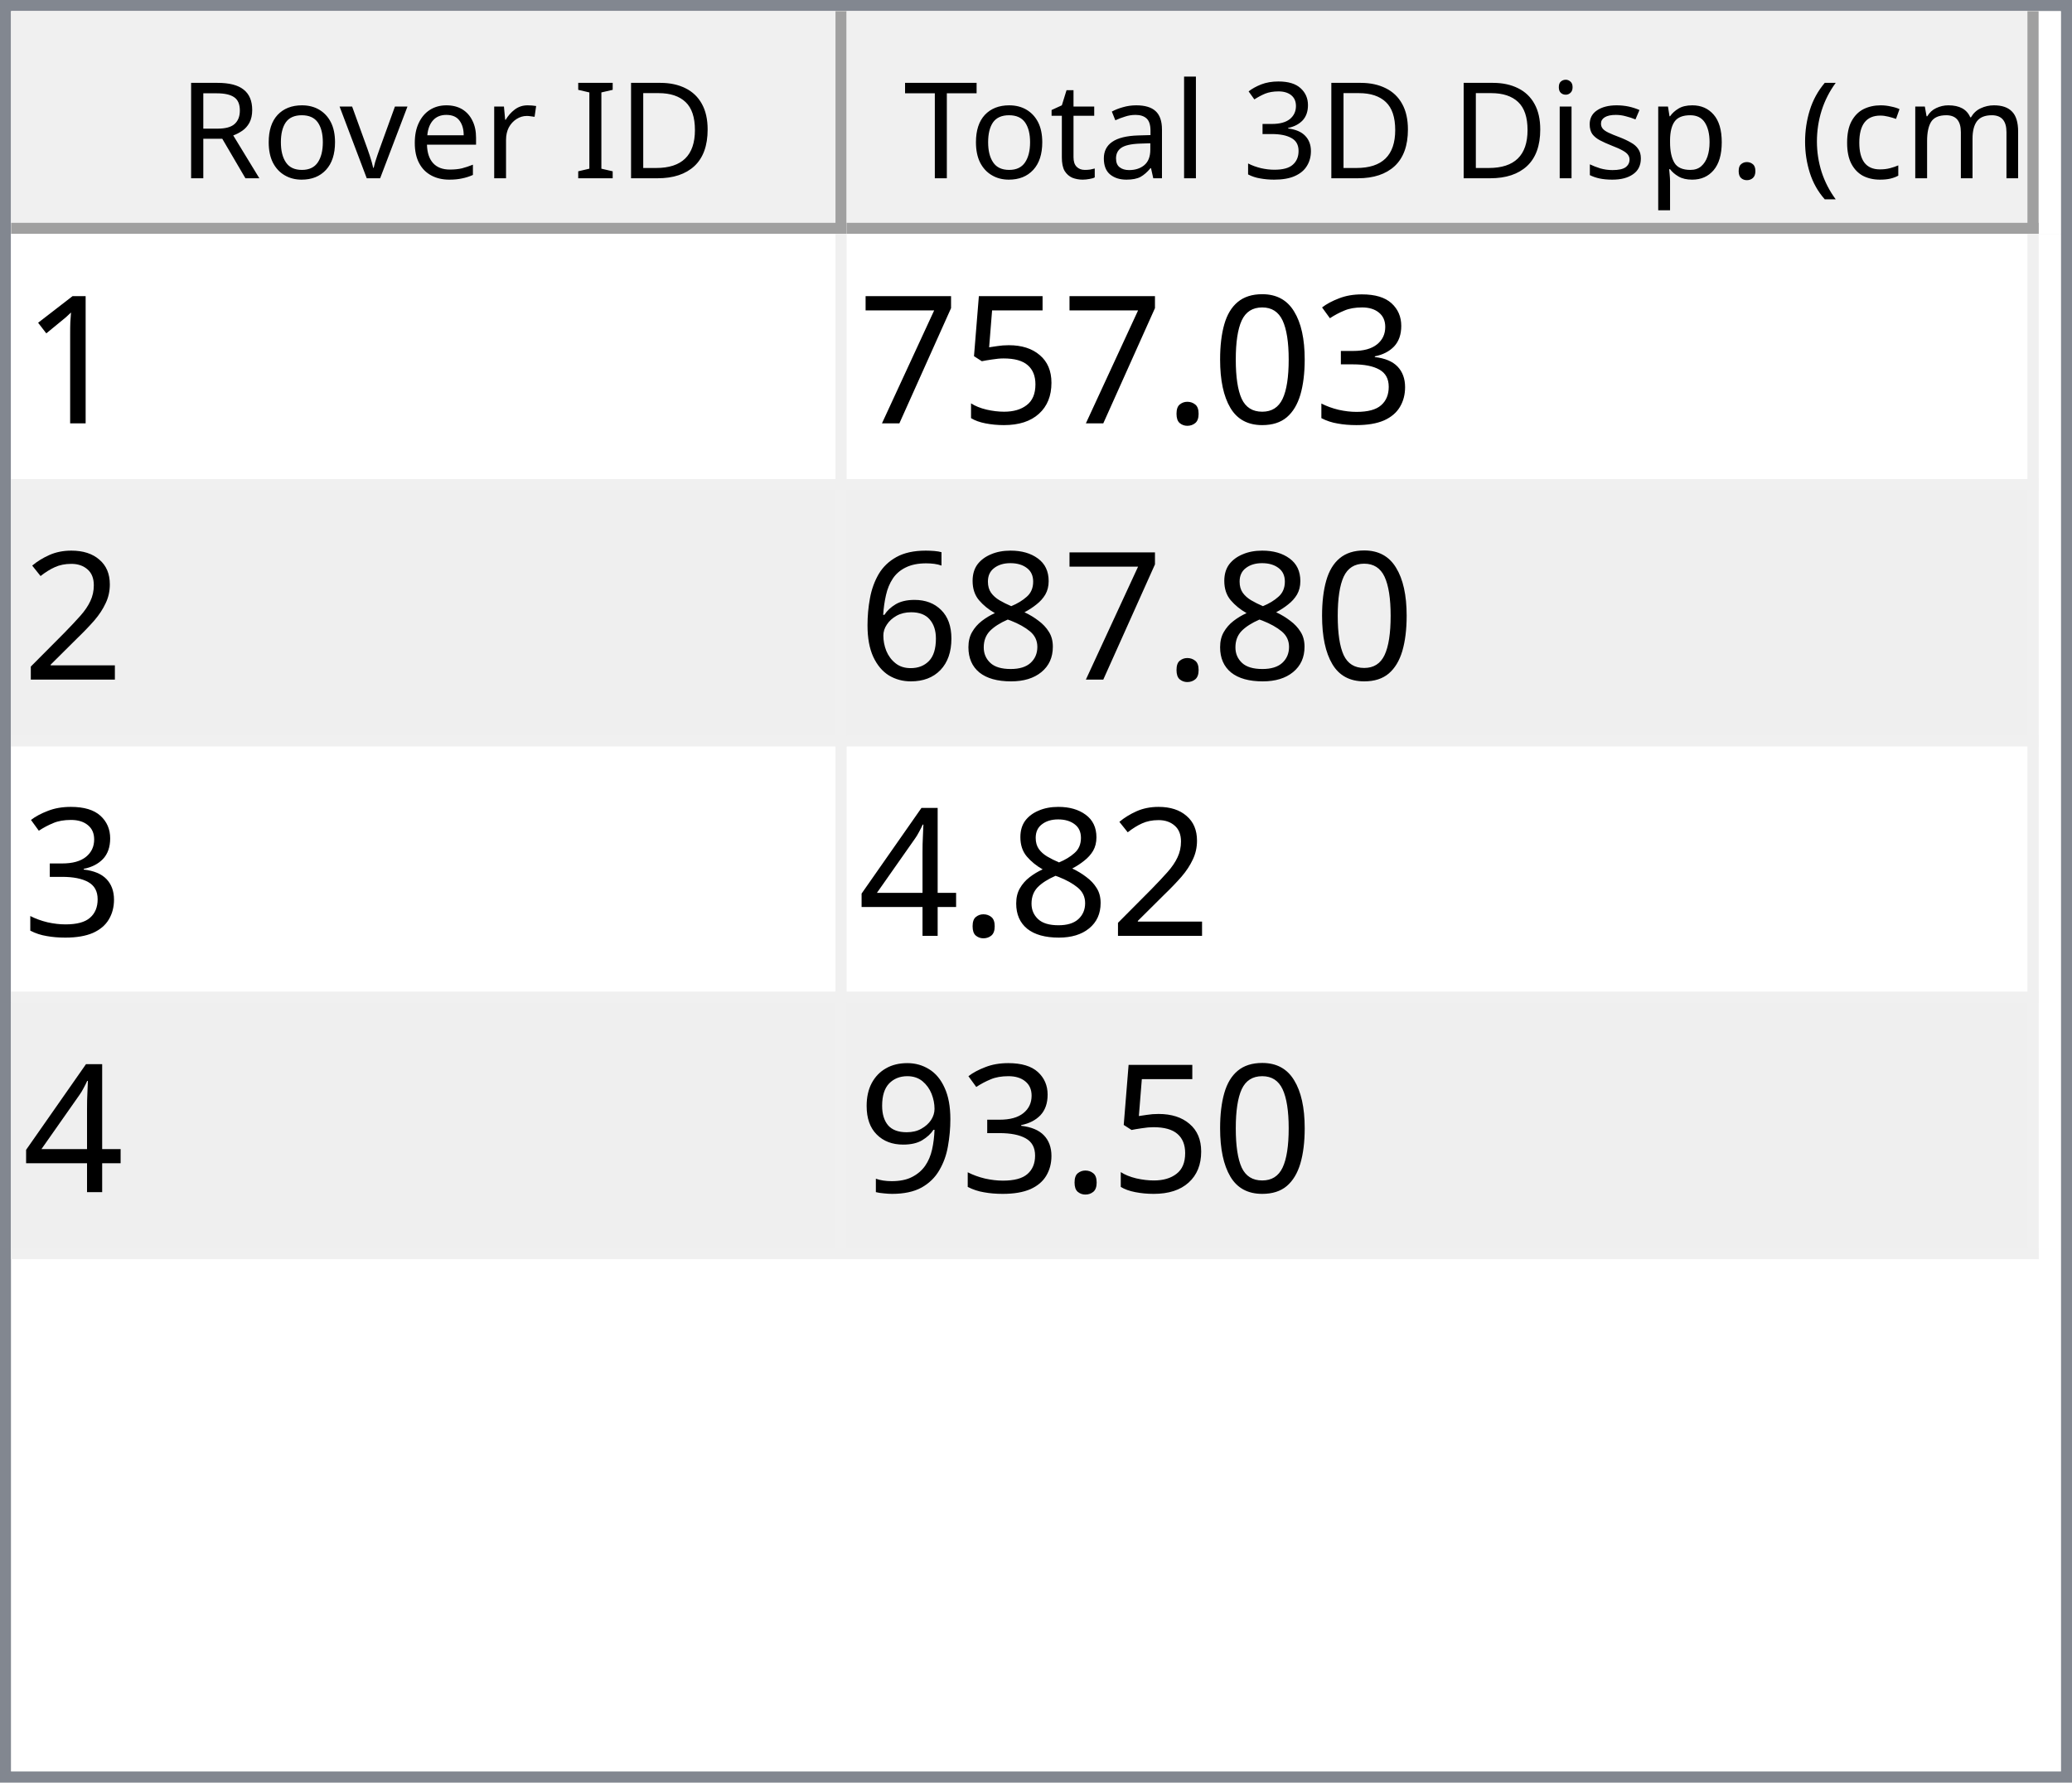
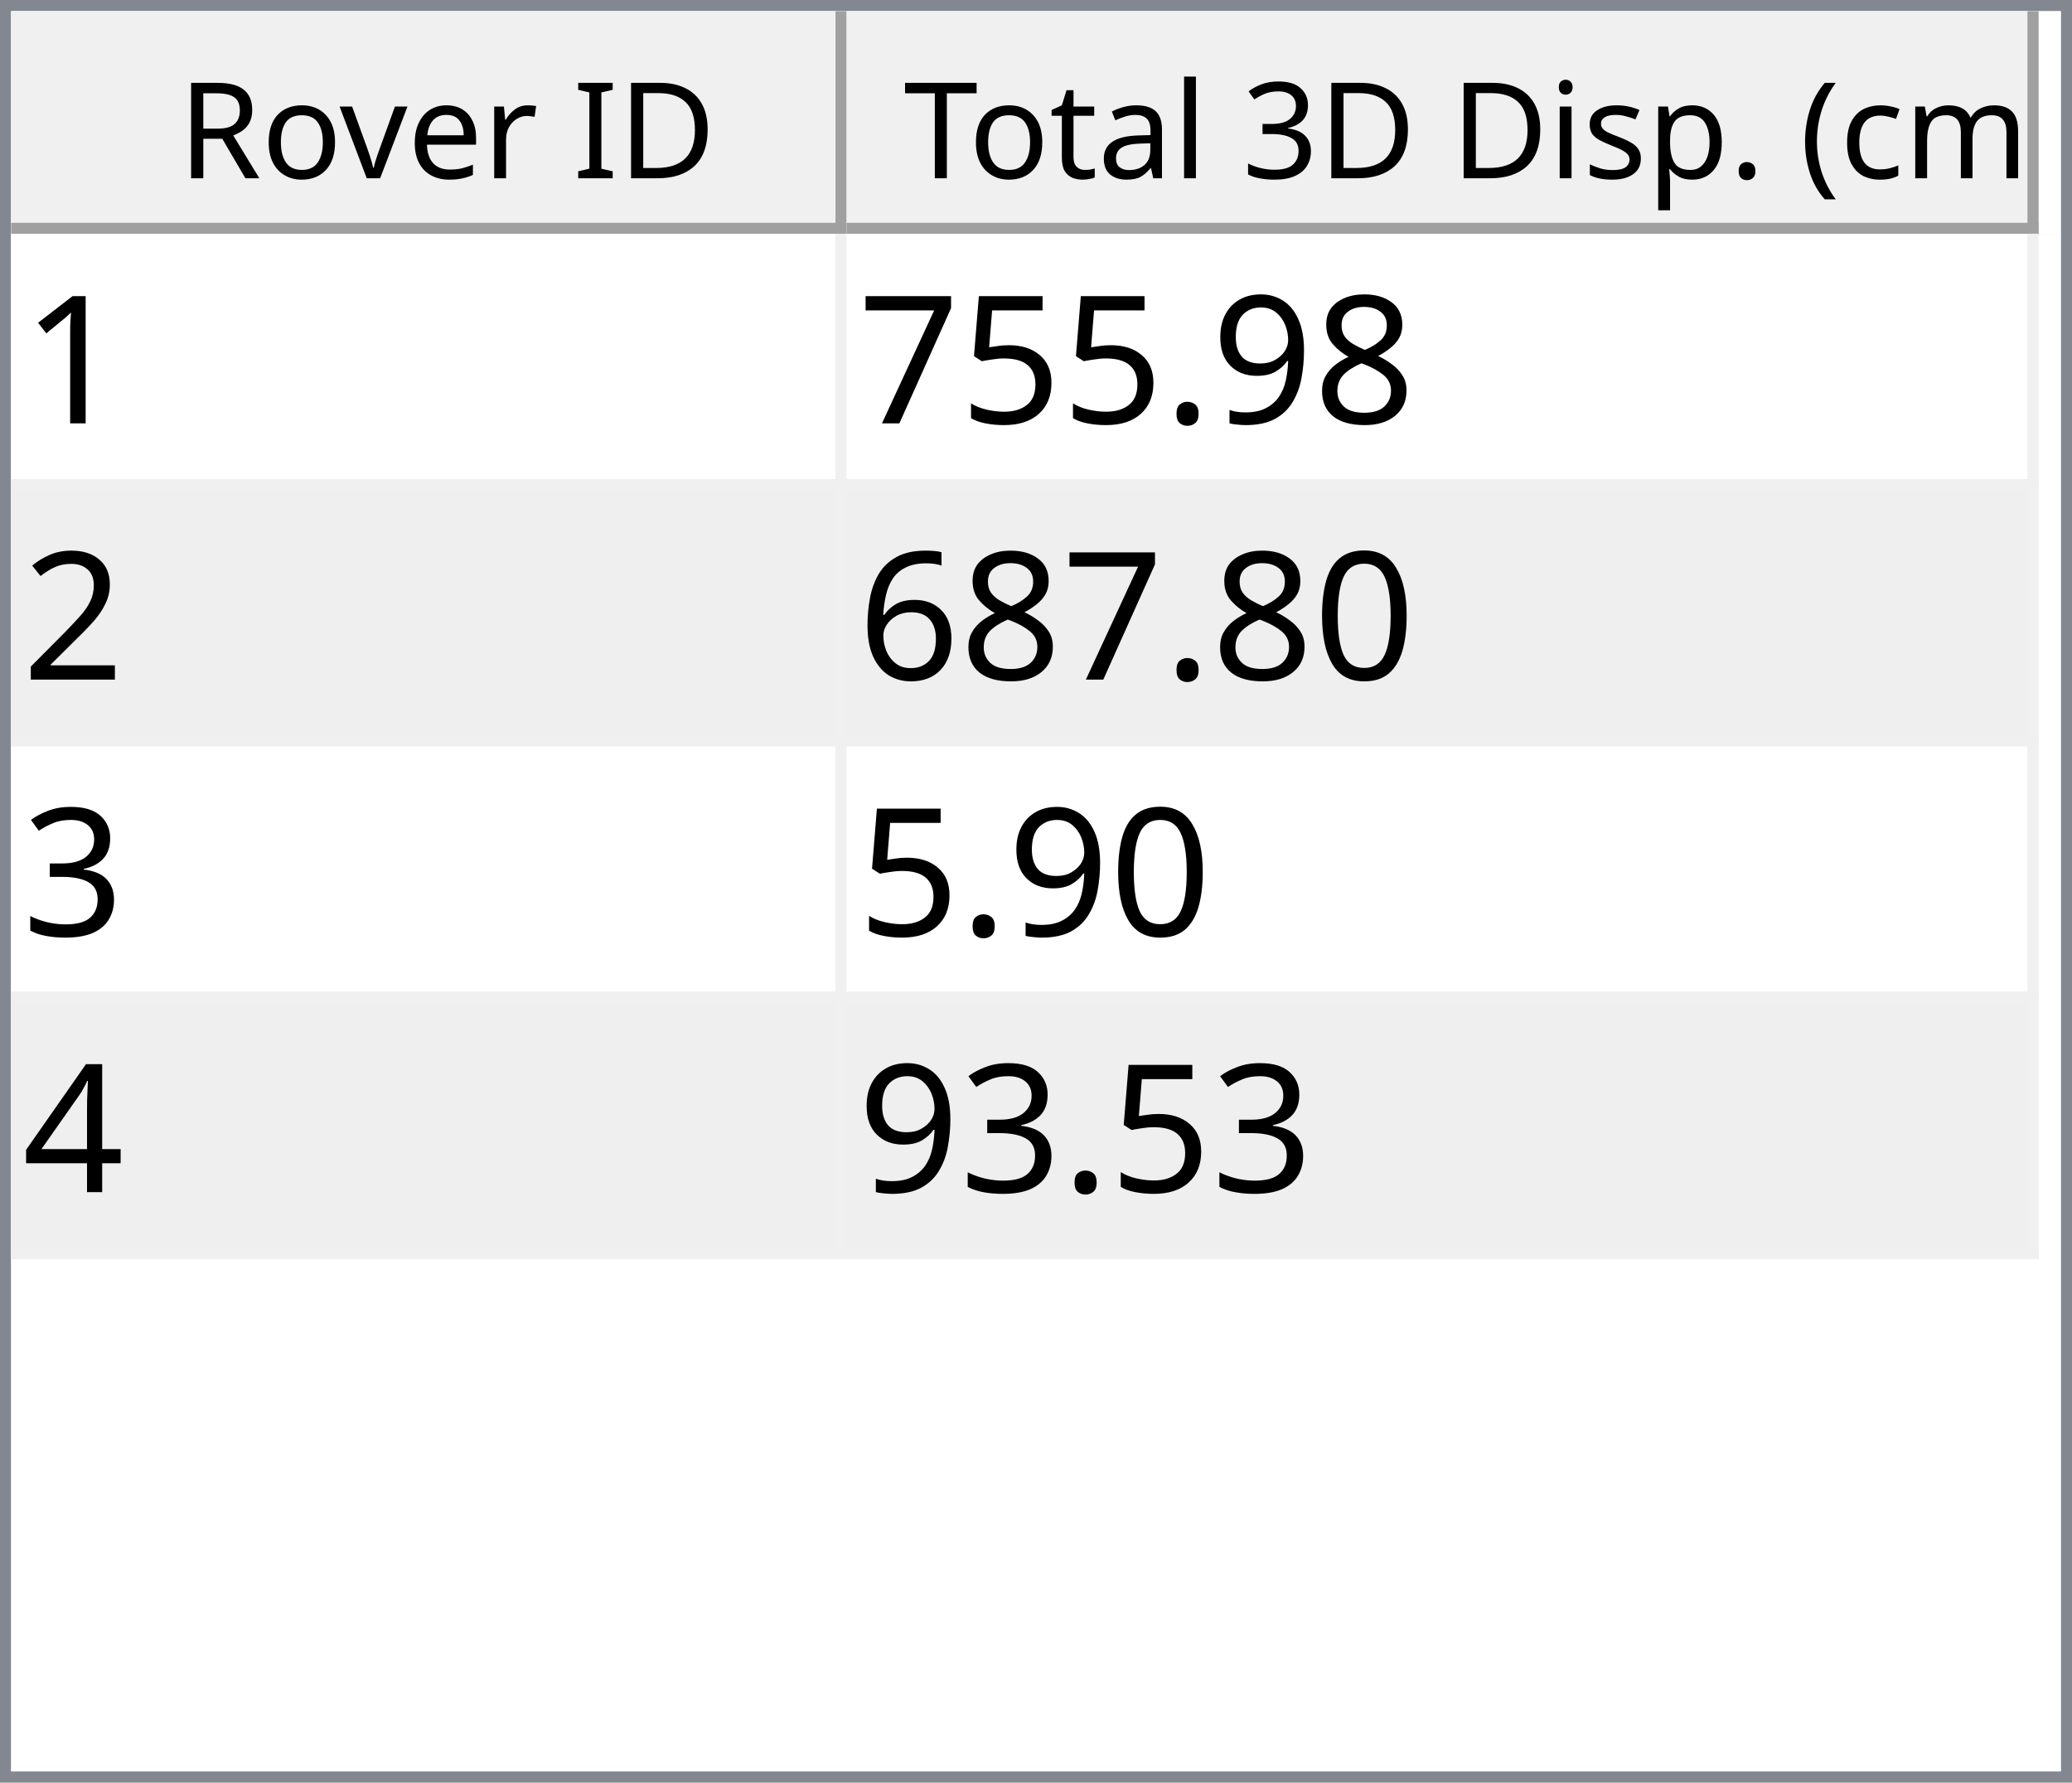
<svg xmlns="http://www.w3.org/2000/svg" style="fill-opacity:1; color-rendering:auto; color-interpolation:auto; text-rendering:auto; stroke:black; stroke-linecap:square; stroke-miterlimit:10; shape-rendering:auto; stroke-opacity:1; fill:black; stroke-dasharray:none; font-weight:normal; stroke-width:1; font-family:'Dialog'; font-style:normal; stroke-linejoin:miter; font-size:12px; stroke-dashoffset:0; image-rendering:auto;" width="186" height="160">
  <defs id="genericDefs" />
  <g>
    <defs id="defs1">
      <clipPath clipPathUnits="userSpaceOnUse" id="clipPath1">
        <path d="M0 0 L186 0 L186 160 L0 160 L0 0 Z" />
      </clipPath>
      <clipPath clipPathUnits="userSpaceOnUse" id="clipPath2">
        <path d="M0 0 L0 160 L186 160 L186 0 Z" />
      </clipPath>
      <clipPath clipPathUnits="userSpaceOnUse" id="clipPath3">
        <path d="M0 0 L0 20 L184 20 L184 0 Z" />
      </clipPath>
      <clipPath clipPathUnits="userSpaceOnUse" id="clipPath4">
        <path d="M0 0 L0 20 L75 20 L75 0 Z" />
      </clipPath>
      <clipPath clipPathUnits="userSpaceOnUse" id="clipPath5">
        <path d="M1 1 L1 19 L74 19 L74 1 Z" />
      </clipPath>
      <clipPath clipPathUnits="userSpaceOnUse" id="clipPath6">
        <path d="M0 0 L0 18 L73 18 L73 0 Z" />
      </clipPath>
      <clipPath clipPathUnits="userSpaceOnUse" id="clipPath7">
        <path d="M-0.5 -0.5 L-0.5 19.5 L74.5 19.5 L74.5 -0.5 Z" />
      </clipPath>
      <clipPath clipPathUnits="userSpaceOnUse" id="clipPath8">
        <path d="M0 0 L0 20 L107 20 L107 0 Z" />
      </clipPath>
      <clipPath clipPathUnits="userSpaceOnUse" id="clipPath9">
        <path d="M1 1 L1 19 L106 19 L106 1 Z" />
      </clipPath>
      <clipPath clipPathUnits="userSpaceOnUse" id="clipPath10">
        <path d="M0 0 L0 18 L105 18 L105 0 Z" />
      </clipPath>
      <clipPath clipPathUnits="userSpaceOnUse" id="clipPath11">
        <path d="M-0.5 -0.5 L-0.5 19.5 L106.5 19.5 L106.5 -0.5 Z" />
      </clipPath>
      <clipPath clipPathUnits="userSpaceOnUse" id="clipPath12">
        <path d="M0 0 L0 138 L184 138 L184 0 Z" />
      </clipPath>
      <clipPath clipPathUnits="userSpaceOnUse" id="clipPath13">
        <path d="M0 0 L0 92 L182 92 L182 0 Z" />
      </clipPath>
      <clipPath clipPathUnits="userSpaceOnUse" id="clipPath14">
        <path d="M-0.5 -0.5 L-0.5 91.5 L181.5 91.5 L181.5 -0.5 Z" />
      </clipPath>
      <clipPath clipPathUnits="userSpaceOnUse" id="clipPath15">
        <path d="M0 0 L0 22 L74 22 L74 0 Z" />
      </clipPath>
      <clipPath clipPathUnits="userSpaceOnUse" id="clipPath16">
        <path d="M0 0 L0 22 L106 22 L106 0 Z" />
      </clipPath>
      <font horiz-adv-x="64.551" id="font1">
        <font-face ascent="107.91" descent="25.098" units-per-em="100" style="font-style:normal; font-family:Segoe UI; font-weight:normal;" />
        <missing-glyph horiz-adv-x="64.551" d="M8.109 0 L8.109 68.266 L56.453 68.266 L56.453 0 L8.109 0 ZM15.328 7.234 L49.219 7.234 L49.219 61.031 L15.328 61.031 L15.328 7.234 Z" />
        <glyph unicode="D" horiz-adv-x="70.117" d="M9.188 0 L9.188 70.016 L28.516 70.016 Q65.531 70.016 65.531 35.891 Q65.531 19.672 55.25 9.836 Q44.969 0 27.734 0 L9.188 0 ZM17.391 62.594 L17.391 7.422 L27.828 7.422 Q41.609 7.422 49.273 14.797 Q56.938 22.172 56.938 35.688 Q56.938 62.594 28.328 62.594 L17.391 62.594 Z" />
        <glyph unicode="I" horiz-adv-x="26.611" d="M17.391 0 L9.188 0 L9.188 70.016 L17.391 70.016 L17.391 0 Z" />
        <glyph unicode=" " horiz-adv-x="27.393" d="" />
        <glyph unicode="r" horiz-adv-x="34.766" d="M34.188 41.891 Q32.078 43.5 28.125 43.5 Q23 43.5 19.555 38.672 Q16.109 33.844 16.109 25.484 L16.109 0 L8.109 0 L8.109 50 L16.109 50 L16.109 39.703 L16.312 39.703 Q18.016 44.969 21.531 47.922 Q25.047 50.875 29.391 50.875 Q32.516 50.875 34.188 50.203 L34.188 41.891 Z" />
        <glyph unicode="e" horiz-adv-x="52.295" d="M48.297 23 L12.984 23 Q13.188 14.656 17.484 10.109 Q21.781 5.562 29.297 5.562 Q37.75 5.562 44.828 11.141 L44.828 3.609 Q38.234 -1.172 27.391 -1.172 Q16.797 -1.172 10.742 5.641 Q4.688 12.453 4.688 24.812 Q4.688 36.469 11.305 43.82 Q17.922 51.172 27.734 51.172 Q37.547 51.172 42.922 44.828 Q48.297 38.484 48.297 27.203 L48.297 23 ZM40.094 29.781 Q40.047 36.719 36.75 40.578 Q33.453 44.438 27.594 44.438 Q21.922 44.438 17.969 40.383 Q14.016 36.328 13.094 29.781 L40.094 29.781 Z" />
        <glyph unicode="v" horiz-adv-x="47.9" d="M47.406 50 L27.484 0 L19.625 0 L0.688 50 L9.469 50 L22.172 13.672 Q23.578 9.672 23.922 6.688 L24.125 6.688 Q24.609 10.453 25.688 13.484 L38.969 50 L47.406 50 Z" />
        <glyph unicode="o" horiz-adv-x="58.594" d="M29 -1.172 Q17.922 -1.172 11.305 5.836 Q4.688 12.844 4.688 24.422 Q4.688 37.016 11.57 44.094 Q18.453 51.172 30.172 51.172 Q41.359 51.172 47.633 44.289 Q53.906 37.406 53.906 25.203 Q53.906 13.234 47.141 6.031 Q40.375 -1.172 29 -1.172 ZM29.594 44.438 Q21.875 44.438 17.383 39.188 Q12.891 33.938 12.891 24.703 Q12.891 15.828 17.43 10.695 Q21.969 5.562 29.594 5.562 Q37.359 5.562 41.531 10.594 Q45.703 15.625 45.703 24.906 Q45.703 34.281 41.531 39.359 Q37.359 44.438 29.594 44.438 Z" />
        <glyph unicode="R" horiz-adv-x="59.814" d="M59.375 0 L49.609 0 L37.891 19.625 Q36.281 22.359 34.766 24.289 Q33.25 26.219 31.664 27.438 Q30.078 28.656 28.25 29.219 Q26.422 29.781 24.125 29.781 L17.391 29.781 L17.391 0 L9.188 0 L9.188 70.016 L30.078 70.016 Q34.672 70.016 38.555 68.867 Q42.438 67.719 45.289 65.375 Q48.141 63.031 49.758 59.547 Q51.375 56.062 51.375 51.375 Q51.375 47.703 50.273 44.656 Q49.172 41.609 47.148 39.211 Q45.125 36.812 42.266 35.133 Q39.406 33.453 35.844 32.516 L35.844 32.328 Q37.594 31.547 38.891 30.547 Q40.188 29.547 41.359 28.18 Q42.531 26.812 43.68 25.078 Q44.828 23.344 46.234 21.047 L59.375 0 ZM17.391 62.594 L17.391 37.203 L28.516 37.203 Q31.594 37.203 34.203 38.133 Q36.812 39.062 38.719 40.797 Q40.625 42.531 41.703 45.047 Q42.781 47.562 42.781 50.688 Q42.781 56.297 39.141 59.445 Q35.5 62.594 28.609 62.594 L17.391 62.594 Z" />
        <glyph unicode=")" horiz-adv-x="30.176" d="M8.297 -15.922 L1.172 -15.922 Q16.406 2.344 16.406 26.812 Q16.406 51.469 1.078 70.016 L8.297 70.016 Q23.531 52.156 23.531 26.703 Q23.531 1.375 8.297 -15.922 Z" />
        <glyph unicode="m" horiz-adv-x="86.133" d="M79.109 0 L71.094 0 L71.094 28.719 Q71.094 37.016 68.531 40.727 Q65.969 44.438 59.906 44.438 Q54.781 44.438 51.195 39.75 Q47.609 35.062 47.609 28.516 L47.609 0 L39.594 0 L39.594 29.688 Q39.594 44.438 28.219 44.438 Q22.953 44.438 19.531 40.016 Q16.109 35.594 16.109 28.516 L16.109 0 L8.109 0 L8.109 50 L16.109 50 L16.109 42.094 L16.312 42.094 Q21.625 51.172 31.844 51.172 Q36.969 51.172 40.773 48.312 Q44.578 45.453 46 40.828 Q51.562 51.172 62.594 51.172 Q79.109 51.172 79.109 30.812 L79.109 0 Z" />
        <glyph unicode="c" horiz-adv-x="46.191" d="M42.188 2.297 Q36.422 -1.172 28.516 -1.172 Q17.828 -1.172 11.258 5.789 Q4.688 12.75 4.688 23.828 Q4.688 36.188 11.766 43.68 Q18.844 51.172 30.672 51.172 Q37.25 51.172 42.281 48.734 L42.281 40.531 Q36.719 44.438 30.375 44.438 Q22.703 44.438 17.797 38.945 Q12.891 33.453 12.891 24.516 Q12.891 15.719 17.508 10.641 Q22.125 5.562 29.891 5.562 Q36.422 5.562 42.188 9.906 L42.188 2.297 Z" />
        <glyph unicode="(" horiz-adv-x="30.176" d="M29.109 -15.922 L21.969 -15.922 Q6.844 1.375 6.844 26.703 Q6.844 52.156 21.969 70.016 L29.203 70.016 Q13.875 51.469 13.875 26.812 Q13.875 2.344 29.109 -15.922 Z" />
        <glyph unicode="." horiz-adv-x="21.68" d="M10.891 -1.078 Q8.641 -1.078 7.055 0.539 Q5.469 2.156 5.469 4.391 Q5.469 6.641 7.055 8.273 Q8.641 9.906 10.891 9.906 Q13.188 9.906 14.797 8.273 Q16.406 6.641 16.406 4.391 Q16.406 2.156 14.797 0.539 Q13.188 -1.078 10.891 -1.078 Z" />
        <glyph unicode="p" horiz-adv-x="58.789" d="M16.312 7.234 L16.109 7.234 L16.109 -23 L8.109 -23 L8.109 50 L16.109 50 L16.109 41.219 L16.312 41.219 Q22.219 51.172 33.594 51.172 Q43.266 51.172 48.688 44.461 Q54.109 37.75 54.109 26.469 Q54.109 13.922 48 6.375 Q41.891 -1.172 31.297 -1.172 Q21.578 -1.172 16.312 7.234 ZM16.109 27.391 L16.109 20.406 Q16.109 14.203 20.141 9.883 Q24.172 5.562 30.375 5.562 Q37.641 5.562 41.773 11.133 Q45.906 16.703 45.906 26.609 Q45.906 34.969 42.047 39.703 Q38.188 44.438 31.594 44.438 Q24.609 44.438 20.359 39.578 Q16.109 34.719 16.109 27.391 Z" />
        <glyph unicode="s" horiz-adv-x="42.432" d="M5.078 1.812 L5.078 10.406 Q11.625 5.562 19.484 5.562 Q30.031 5.562 30.031 12.594 Q30.031 14.594 29.125 15.992 Q28.219 17.391 26.68 18.461 Q25.141 19.531 23.07 20.383 Q21 21.234 18.609 22.172 Q15.281 23.484 12.766 24.828 Q10.25 26.172 8.57 27.859 Q6.891 29.547 6.031 31.695 Q5.172 33.844 5.172 36.719 Q5.172 40.234 6.789 42.945 Q8.406 45.656 11.086 47.484 Q13.766 49.312 17.211 50.242 Q20.656 51.172 24.312 51.172 Q30.812 51.172 35.938 48.922 L35.938 40.828 Q30.422 44.438 23.25 44.438 Q21 44.438 19.195 43.922 Q17.391 43.406 16.094 42.477 Q14.797 41.547 14.086 40.258 Q13.375 38.969 13.375 37.406 Q13.375 35.453 14.086 34.133 Q14.797 32.812 16.164 31.789 Q17.531 30.766 19.484 29.938 Q21.438 29.109 23.922 28.125 Q27.25 26.859 29.883 25.516 Q32.516 24.172 34.375 22.484 Q36.234 20.797 37.234 18.602 Q38.234 16.406 38.234 13.375 Q38.234 9.672 36.602 6.938 Q34.969 4.203 32.234 2.398 Q29.5 0.594 25.93 -0.289 Q22.359 -1.172 18.453 -1.172 Q10.75 -1.172 5.078 1.812 Z" />
        <glyph unicode="i" horiz-adv-x="24.219" d="M12.203 62.703 Q10.062 62.703 8.547 64.164 Q7.031 65.625 7.031 67.875 Q7.031 70.125 8.547 71.609 Q10.062 73.094 12.203 73.094 Q14.406 73.094 15.945 71.609 Q17.484 70.125 17.484 67.875 Q17.484 65.719 15.945 64.211 Q14.406 62.703 12.203 62.703 ZM16.109 0 L8.109 0 L8.109 50 L16.109 50 L16.109 0 Z" />
        <glyph unicode="3" horiz-adv-x="53.906" d="M46.531 19.828 Q46.531 15.094 44.75 11.211 Q42.969 7.328 39.719 4.57 Q36.469 1.812 31.93 0.297 Q27.391 -1.219 21.922 -1.219 Q11.922 -1.219 6 2.594 L6 11.188 Q13.094 5.609 22.219 5.609 Q25.875 5.609 28.828 6.539 Q31.781 7.469 33.906 9.227 Q36.031 10.984 37.18 13.477 Q38.328 15.969 38.328 19.094 Q38.328 32.812 18.797 32.812 L12.984 32.812 L12.984 39.594 L18.5 39.594 Q35.797 39.594 35.797 52.484 Q35.797 64.406 22.609 64.406 Q15.188 64.406 8.688 59.422 L8.688 67.188 Q15.375 71.188 24.609 71.188 Q29 71.188 32.57 69.969 Q36.141 68.75 38.68 66.555 Q41.219 64.359 42.609 61.281 Q44 58.203 44 54.5 Q44 40.672 30.031 36.719 L30.031 36.531 Q33.594 36.141 36.625 34.797 Q39.656 33.453 41.852 31.305 Q44.047 29.156 45.289 26.25 Q46.531 23.344 46.531 19.828 Z" />
        <glyph unicode="l" horiz-adv-x="24.219" d="M16.109 0 L8.109 0 L8.109 74.031 L16.109 74.031 L16.109 0 Z" />
        <glyph unicode="a" horiz-adv-x="50.879" d="M43.891 0 L35.891 0 L35.891 7.812 L35.688 7.812 Q30.469 -1.172 20.312 -1.172 Q12.844 -1.172 8.617 2.781 Q4.391 6.734 4.391 13.281 Q4.391 27.297 20.906 29.594 L35.891 31.688 Q35.891 44.438 25.594 44.438 Q16.547 44.438 9.281 38.281 L9.281 46.484 Q16.656 51.172 26.266 51.172 Q43.891 51.172 43.891 32.516 L43.891 0 ZM35.891 25.297 L23.828 23.641 Q18.266 22.859 15.43 20.875 Q12.594 18.891 12.594 13.875 Q12.594 10.203 15.211 7.883 Q17.828 5.562 22.172 5.562 Q28.125 5.562 32.008 9.742 Q35.891 13.922 35.891 20.312 L35.891 25.297 Z" />
        <glyph unicode="t" horiz-adv-x="33.887" d="M31.297 0.484 Q28.469 -1.078 23.828 -1.078 Q10.688 -1.078 10.688 13.578 L10.688 43.172 L2.094 43.172 L2.094 50 L10.688 50 L10.688 62.203 L18.703 64.797 L18.703 50 L31.297 50 L31.297 43.172 L18.703 43.172 L18.703 14.984 Q18.703 9.969 20.414 7.82 Q22.125 5.672 26.078 5.672 Q29.109 5.672 31.297 7.328 L31.297 0.484 Z" />
        <glyph unicode="T" horiz-adv-x="52.393" d="M50.594 62.594 L30.375 62.594 L30.375 0 L22.172 0 L22.172 62.594 L2 62.594 L2 70.016 L50.594 70.016 L50.594 62.594 Z" />
      </font>
      <font horiz-adv-x="75.0" id="font2">
        <font-face ascent="100.537" descent="21.973" units-per-em="100" style="font-style:normal; font-family:sans-serif; font-weight:normal;" />
        <missing-glyph horiz-adv-x="75.0" d="M12.5 0 L12.5 62.5 L62.5 62.5 L62.5 0 L12.5 0 ZM14.062 1.562 L60.938 1.562 L60.938 60.938 L14.062 60.938 L14.062 1.562 Z" />
        <glyph unicode="1" horiz-adv-x="55.615" d="M37.25 0 L28.469 0 L28.469 56 Q25.297 52.984 20.141 49.953 Q14.984 46.922 10.891 45.406 L10.891 53.906 Q18.266 57.375 23.781 62.305 Q29.297 67.234 31.594 71.875 L37.25 71.875 L37.25 0 Z" />
-         <glyph unicode="3" horiz-adv-x="55.615" d="M4.203 18.891 L12.984 20.062 Q14.5 12.594 18.141 9.297 Q21.781 6 27 6 Q33.203 6 37.477 10.297 Q41.75 14.594 41.75 20.953 Q41.75 27 37.797 30.93 Q33.844 34.859 27.734 34.859 Q25.25 34.859 21.531 33.891 L22.516 41.609 Q23.391 41.5 23.922 41.5 Q29.547 41.5 34.039 44.43 Q38.531 47.359 38.531 53.469 Q38.531 58.297 35.258 61.477 Q31.984 64.656 26.812 64.656 Q21.688 64.656 18.266 61.43 Q14.844 58.203 13.875 51.766 L5.078 53.328 Q6.688 62.156 12.398 67.016 Q18.109 71.875 26.609 71.875 Q32.469 71.875 37.398 69.359 Q42.328 66.844 44.945 62.5 Q47.562 58.156 47.562 53.266 Q47.562 48.641 45.07 44.828 Q42.578 41.016 37.703 38.766 Q44.047 37.312 47.562 32.695 Q51.078 28.078 51.078 21.141 Q51.078 11.766 44.242 5.25 Q37.406 -1.266 26.953 -1.266 Q17.531 -1.266 11.305 4.352 Q5.078 9.969 4.203 18.891 Z" />
-         <glyph unicode="0" horiz-adv-x="55.615" d="M4.156 35.297 Q4.156 48 6.766 55.742 Q9.375 63.484 14.523 67.68 Q19.672 71.875 27.484 71.875 Q33.25 71.875 37.594 69.555 Q41.938 67.234 44.773 62.867 Q47.609 58.5 49.219 52.227 Q50.828 45.953 50.828 35.297 Q50.828 22.703 48.242 14.969 Q45.656 7.234 40.508 3.008 Q35.359 -1.219 27.484 -1.219 Q17.141 -1.219 11.234 6.203 Q4.156 15.141 4.156 35.297 ZM13.188 35.297 Q13.188 17.672 17.312 11.836 Q21.438 6 27.484 6 Q33.547 6 37.672 11.859 Q41.797 17.719 41.797 35.297 Q41.797 52.984 37.672 58.789 Q33.547 64.594 27.391 64.594 Q21.344 64.594 17.719 59.469 Q13.188 52.938 13.188 35.297 Z" />
+         <glyph unicode="8" horiz-adv-x="55.615" d="M17.672 38.812 Q12.203 40.828 9.57 44.539 Q6.938 48.25 6.938 53.422 Q6.938 61.234 12.555 66.555 Q18.172 71.875 27.484 71.875 Q36.859 71.875 42.578 66.43 Q48.297 60.984 48.297 53.172 Q48.297 48.188 45.68 44.508 Q43.062 40.828 37.75 38.812 Q44.344 36.672 47.781 31.883 Q51.219 27.094 51.219 20.453 Q51.219 11.281 44.727 5.031 Q38.234 -1.219 27.641 -1.219 Q17.047 -1.219 10.547 5.055 Q4.047 11.328 4.047 20.703 Q4.047 27.688 7.594 32.398 Q11.141 37.109 17.672 38.812 ZM15.922 53.719 Q15.922 48.641 19.195 45.414 Q22.469 42.188 27.688 42.188 Q32.766 42.188 36.016 45.383 Q39.266 48.578 39.266 53.219 Q39.266 58.062 35.914 61.359 Q32.562 64.656 27.594 64.656 Q22.562 64.656 19.242 61.43 Q15.922 58.203 15.922 53.719 ZM13.094 20.656 Q13.094 16.891 14.875 13.375 Q16.656 9.859 20.172 7.93 Q23.688 6 27.734 6 Q34.031 6 38.133 10.055 Q42.234 14.109 42.234 20.359 Q42.234 26.703 38.016 30.859 Q33.797 35.016 27.438 35.016 Q21.234 35.016 17.164 30.914 Q13.094 26.812 13.094 20.656 Z" />
+         <glyph unicode="9" horiz-adv-x="55.615" d="M5.469 16.547 L13.922 17.328 Q14.984 11.375 18.016 8.688 Q21.047 6 25.781 6 Q29.828 6 32.883 7.859 Q35.938 9.719 37.891 12.82 Q39.844 15.922 41.164 21.195 Q42.484 26.469 42.484 31.938 Q42.484 32.516 42.438 33.688 Q39.797 29.5 35.234 26.883 Q30.672 24.266 25.344 24.266 Q16.453 24.266 10.305 30.711 Q4.156 37.156 4.156 47.703 Q4.156 58.594 10.578 65.234 Q17 71.875 26.656 71.875 Q33.641 71.875 39.43 68.117 Q45.219 64.359 48.219 57.398 Q51.219 50.438 51.219 37.25 Q51.219 23.531 48.242 15.406 Q45.266 7.281 39.383 3.031 Q33.5 -1.219 25.594 -1.219 Q17.188 -1.219 11.867 3.445 Q6.547 8.109 5.469 16.547 ZM41.453 48.141 Q41.453 55.719 37.43 60.156 Q33.406 64.594 27.734 64.594 Q21.875 64.594 17.531 59.812 Q13.188 55.031 13.188 47.406 Q13.188 40.578 17.312 36.305 Q21.438 32.031 27.484 32.031 Q33.594 32.031 37.523 36.305 Q41.453 40.578 41.453 48.141 Z" />
        <glyph unicode="." horiz-adv-x="27.783" d="M9.078 0 L9.078 10.016 L19.094 10.016 L19.094 0 L9.078 0 Z" />
        <glyph unicode="5" horiz-adv-x="55.615" d="M4.156 18.75 L13.375 19.531 Q14.406 12.797 18.141 9.398 Q21.875 6 27.156 6 Q33.5 6 37.891 10.789 Q42.281 15.578 42.281 23.484 Q42.281 31 38.062 35.352 Q33.844 39.703 27 39.703 Q22.75 39.703 19.336 37.773 Q15.922 35.844 13.969 32.766 L5.719 33.844 L12.641 70.609 L48.25 70.609 L48.25 62.203 L19.672 62.203 L15.828 42.969 Q22.266 47.469 29.344 47.469 Q38.719 47.469 45.164 40.969 Q51.609 34.469 51.609 24.266 Q51.609 14.547 45.953 7.469 Q39.062 -1.219 27.156 -1.219 Q17.391 -1.219 11.211 4.25 Q5.031 9.719 4.156 18.75 Z" />
        <glyph unicode="7" horiz-adv-x="55.615" d="M4.734 62.203 L4.734 70.656 L51.078 70.656 L51.078 63.812 Q44.234 56.547 37.523 44.484 Q30.812 32.422 27.156 19.672 Q24.516 10.688 23.781 0 L14.75 0 Q14.891 8.453 18.062 20.414 Q21.234 32.375 27.172 43.484 Q33.109 54.594 39.797 62.203 L4.734 62.203 Z" />
        <glyph unicode="2" horiz-adv-x="55.615" d="M50.344 8.453 L50.344 0 L3.031 0 Q2.938 3.172 4.047 6.109 Q5.859 10.938 9.836 15.625 Q13.812 20.312 21.344 26.469 Q33.016 36.031 37.117 41.625 Q41.219 47.219 41.219 52.203 Q41.219 57.422 37.477 61.008 Q33.734 64.594 27.734 64.594 Q21.391 64.594 17.578 60.789 Q13.766 56.984 13.719 50.25 L4.688 51.172 Q5.609 61.281 11.664 66.578 Q17.719 71.875 27.938 71.875 Q38.234 71.875 44.242 66.164 Q50.25 60.453 50.25 52 Q50.25 47.703 48.492 43.555 Q46.734 39.406 42.656 34.812 Q38.578 30.219 29.109 22.219 Q21.188 15.578 18.945 13.211 Q16.703 10.844 15.234 8.453 L50.344 8.453 Z" />
-         <glyph unicode="8" horiz-adv-x="55.615" d="M17.672 38.812 Q12.203 40.828 9.57 44.539 Q6.938 48.25 6.938 53.422 Q6.938 61.234 12.555 66.555 Q18.172 71.875 27.484 71.875 Q36.859 71.875 42.578 66.43 Q48.297 60.984 48.297 53.172 Q48.297 48.188 45.68 44.508 Q43.062 40.828 37.75 38.812 Q44.344 36.672 47.781 31.883 Q51.219 27.094 51.219 20.453 Q51.219 11.281 44.727 5.031 Q38.234 -1.219 27.641 -1.219 Q17.047 -1.219 10.547 5.055 Q4.047 11.328 4.047 20.703 Q4.047 27.688 7.594 32.398 Q11.141 37.109 17.672 38.812 ZM15.922 53.719 Q15.922 48.641 19.195 45.414 Q22.469 42.188 27.688 42.188 Q32.766 42.188 36.016 45.383 Q39.266 48.578 39.266 53.219 Q39.266 58.062 35.914 61.359 Q32.562 64.656 27.594 64.656 Q22.562 64.656 19.242 61.43 Q15.922 58.203 15.922 53.719 ZM13.094 20.656 Q13.094 16.891 14.875 13.375 Q16.656 9.859 20.172 7.93 Q23.688 6 27.734 6 Q34.031 6 38.133 10.055 Q42.234 14.109 42.234 20.359 Q42.234 26.703 38.016 30.859 Q33.797 35.016 27.438 35.016 Q21.234 35.016 17.164 30.914 Q13.094 26.812 13.094 20.656 Z" />
+         <glyph unicode="0" horiz-adv-x="55.615" d="M4.156 35.297 Q4.156 48 6.766 55.742 Q9.375 63.484 14.523 67.68 Q19.672 71.875 27.484 71.875 Q33.25 71.875 37.594 69.555 Q41.938 67.234 44.773 62.867 Q47.609 58.5 49.219 52.227 Q50.828 45.953 50.828 35.297 Q50.828 22.703 48.242 14.969 Q45.656 7.234 40.508 3.008 Q35.359 -1.219 27.484 -1.219 Q17.141 -1.219 11.234 6.203 Q4.156 15.141 4.156 35.297 ZM13.188 35.297 Q13.188 17.672 17.312 11.836 Q21.438 6 27.484 6 Q33.547 6 37.672 11.859 Q41.797 17.719 41.797 35.297 Q41.797 52.984 37.672 58.789 Q33.547 64.594 27.391 64.594 Q21.344 64.594 17.719 59.469 Q13.188 52.938 13.188 35.297 Z" />
        <glyph unicode="6" horiz-adv-x="55.615" d="M49.75 54.047 L41.016 53.375 Q39.844 58.547 37.703 60.891 Q34.125 64.656 28.906 64.656 Q24.703 64.656 21.531 62.312 Q17.391 59.281 14.992 53.469 Q12.594 47.656 12.5 36.922 Q15.672 41.75 20.266 44.094 Q24.859 46.438 29.891 46.438 Q38.672 46.438 44.852 39.969 Q51.031 33.5 51.031 23.25 Q51.031 16.5 48.125 10.719 Q45.219 4.938 40.141 1.859 Q35.062 -1.219 28.609 -1.219 Q17.625 -1.219 10.695 6.859 Q3.766 14.938 3.766 33.5 Q3.766 54.25 11.422 63.672 Q18.109 71.875 29.438 71.875 Q37.891 71.875 43.289 67.141 Q48.688 62.406 49.75 54.047 ZM13.875 23.188 Q13.875 18.656 15.797 14.508 Q17.719 10.359 21.188 8.18 Q24.656 6 28.469 6 Q34.031 6 38.039 10.492 Q42.047 14.984 42.047 22.703 Q42.047 30.125 38.086 34.398 Q34.125 38.672 28.125 38.672 Q22.172 38.672 18.023 34.398 Q13.875 30.125 13.875 23.188 Z" />
+         <glyph unicode="3" horiz-adv-x="55.615" d="M4.203 18.891 L12.984 20.062 Q14.5 12.594 18.141 9.297 Q21.781 6 27 6 Q33.203 6 37.477 10.297 Q41.75 14.594 41.75 20.953 Q41.75 27 37.797 30.93 Q33.844 34.859 27.734 34.859 Q25.25 34.859 21.531 33.891 L22.516 41.609 Q23.391 41.5 23.922 41.5 Q29.547 41.5 34.039 44.43 Q38.531 47.359 38.531 53.469 Q38.531 58.297 35.258 61.477 Q31.984 64.656 26.812 64.656 Q21.688 64.656 18.266 61.43 Q14.844 58.203 13.875 51.766 L5.078 53.328 Q6.688 62.156 12.398 67.016 Q18.109 71.875 26.609 71.875 Q32.469 71.875 37.398 69.359 Q42.328 66.844 44.945 62.5 Q47.562 58.156 47.562 53.266 Q47.562 48.641 45.07 44.828 Q42.578 41.016 37.703 38.766 Q44.047 37.312 47.562 32.695 Q51.078 28.078 51.078 21.141 Q51.078 11.766 44.242 5.25 Q37.406 -1.266 26.953 -1.266 Q17.531 -1.266 11.305 4.352 Q5.078 9.969 4.203 18.891 Z" />
        <glyph unicode="4" horiz-adv-x="55.615" d="M32.328 0 L32.328 17.141 L1.266 17.141 L1.266 25.203 L33.938 71.578 L41.109 71.578 L41.109 25.203 L50.781 25.203 L50.781 17.141 L41.109 17.141 L41.109 0 L32.328 0 ZM32.328 25.203 L32.328 57.469 L9.906 25.203 L32.328 25.203 Z" />
-         <glyph unicode="9" horiz-adv-x="55.615" d="M5.469 16.547 L13.922 17.328 Q14.984 11.375 18.016 8.688 Q21.047 6 25.781 6 Q29.828 6 32.883 7.859 Q35.938 9.719 37.891 12.82 Q39.844 15.922 41.164 21.195 Q42.484 26.469 42.484 31.938 Q42.484 32.516 42.438 33.688 Q39.797 29.5 35.234 26.883 Q30.672 24.266 25.344 24.266 Q16.453 24.266 10.305 30.711 Q4.156 37.156 4.156 47.703 Q4.156 58.594 10.578 65.234 Q17 71.875 26.656 71.875 Q33.641 71.875 39.43 68.117 Q45.219 64.359 48.219 57.398 Q51.219 50.438 51.219 37.25 Q51.219 23.531 48.242 15.406 Q45.266 7.281 39.383 3.031 Q33.5 -1.219 25.594 -1.219 Q17.188 -1.219 11.867 3.445 Q6.547 8.109 5.469 16.547 ZM41.453 48.141 Q41.453 55.719 37.43 60.156 Q33.406 64.594 27.734 64.594 Q21.875 64.594 17.531 59.812 Q13.188 55.031 13.188 47.406 Q13.188 40.578 17.312 36.305 Q21.438 32.031 27.484 32.031 Q33.594 32.031 37.523 36.305 Q41.453 40.578 41.453 48.141 Z" />
      </font>
    </defs>
    <g style="fill:white; stroke:white;">
      <rect x="0" y="0" width="186" style="clip-path:url(#clipPath1); stroke:none;" height="160" />
    </g>
    <g style="fill:white; text-rendering:optimizeSpeed; color-rendering:optimizeSpeed; image-rendering:optimizeSpeed; shape-rendering:crispEdges; stroke:white; color-interpolation:sRGB;">
      <rect x="0" width="186" height="160" y="0" style="stroke:none;" />
      <path style="stroke:none;" d="M0 160 L186 160 L186 0 L0 0 Z" />
    </g>
    <g style="fill:rgb(240,240,240); font-family:'Segoe UI'; stroke:rgb(240,240,240);">
      <rect x="0" y="0" width="186" style="clip-path:url(#clipPath2); stroke:none;" height="160" />
    </g>
    <g style="fill:rgb(130,135,144); font-family:'Segoe UI'; stroke:rgb(130,135,144);">
      <path d="M0 0 L186 0 L186 160 L0 160 L0 0 ZM1 1 L185 1 L185 159 L1 159 L1 1 Z" style="fill-rule:evenodd; clip-path:url(#clipPath2); stroke:none;" />
    </g>
    <g style="fill:white; font-family:'Segoe UI'; stroke:white;" transform="translate(1,1)">
      <rect x="0" y="0" width="184" style="clip-path:url(#clipPath3); stroke:none;" height="20" />
    </g>
    <g style="fill:rgb(240,240,240); font-family:'Segoe UI'; stroke:rgb(240,240,240);" transform="translate(1,1)">
      <rect x="0" y="0" width="75" style="clip-path:url(#clipPath4); stroke:none;" height="20" />
    </g>
    <g style="font-family:'Segoe UI';" transform="translate(2,2)">
      <text x="14" xml:space="preserve" y="14" style="clip-path:url(#clipPath6); stroke:none;">Rover ID</text>
    </g>
    <g style="fill:rgb(160,160,160); font-family:'Segoe UI'; stroke:rgb(160,160,160); stroke-linejoin:bevel;" transform="translate(1.5,1.5)">
      <line x1="74" x2="74" y1="0" style="fill:none; clip-path:url(#clipPath7);" y2="19" />
    </g>
    <g style="fill:rgb(160,160,160); font-family:'Segoe UI'; stroke:rgb(160,160,160); stroke-linejoin:bevel;" transform="matrix(1,0,0,1,1,1) translate(0.5,0.5)">
      <line x1="0" x2="74" y1="19" style="fill:none; clip-path:url(#clipPath7);" y2="19" />
    </g>
    <g style="fill:rgb(240,240,240); font-family:'Segoe UI'; stroke:rgb(240,240,240);" transform="translate(76,1)">
      <rect x="0" y="0" width="107" style="clip-path:url(#clipPath8); stroke:none;" height="20" />
    </g>
    <g style="font-family:'Segoe UI';" transform="translate(77,2)">
      <text x="1" xml:space="preserve" y="14" style="clip-path:url(#clipPath10); stroke:none;"> Total 3D Disp. (cm)</text>
    </g>
    <g style="fill:rgb(160,160,160); font-family:'Segoe UI'; stroke:rgb(160,160,160); stroke-linejoin:bevel;" transform="translate(76.5,1.5)">
      <line x1="106" x2="106" y1="0" style="fill:none; clip-path:url(#clipPath11);" y2="19" />
    </g>
    <g style="fill:rgb(160,160,160); font-family:'Segoe UI'; stroke:rgb(160,160,160); stroke-linejoin:bevel;" transform="matrix(1,0,0,1,76,1) translate(0.5,0.5)">
      <line x1="0" x2="106" y1="19" style="fill:none; clip-path:url(#clipPath11);" y2="19" />
    </g>
    <g style="fill:white; font-family:'Segoe UI'; stroke:white;" transform="translate(1,21)">
      <rect x="0" y="0" width="184" style="clip-path:url(#clipPath12); stroke:none;" height="138" />
    </g>
    <g style="fill:rgb(240,240,240); font-size:16px; font-family:sans-serif; stroke:rgb(240,240,240);" transform="translate(1,21)">
      <rect x="0" y="0" width="182" style="clip-path:url(#clipPath13); stroke:none;" height="92" />
      <line transform="translate(0.5,0.5)" x1="0" x2="181" y1="22" style="clip-path:url(#clipPath14); fill:none; stroke-linejoin:bevel;" y2="22" />
    </g>
    <g transform="matrix(1,0,0,1,1,21) translate(0.5,0.5)" style="fill:rgb(240,240,240); font-size:16px; font-family:sans-serif; stroke:rgb(240,240,240); stroke-linejoin:bevel;">
      <line x1="0" x2="181" y1="45" style="fill:none; clip-path:url(#clipPath14);" y2="45" />
    </g>
    <g transform="matrix(1,0,0,1,1,21) translate(0.5,0.5)" style="fill:rgb(240,240,240); font-size:16px; font-family:sans-serif; stroke:rgb(240,240,240); stroke-linejoin:bevel;">
      <line x1="0" x2="181" y1="68" style="fill:none; clip-path:url(#clipPath14);" y2="68" />
    </g>
    <g transform="matrix(1,0,0,1,1,21) translate(0.5,0.5)" style="fill:rgb(240,240,240); font-size:16px; font-family:sans-serif; stroke:rgb(240,240,240); stroke-linejoin:bevel;">
      <line x1="0" x2="181" y1="91" style="fill:none; clip-path:url(#clipPath14);" y2="91" />
    </g>
    <g transform="matrix(1,0,0,1,1,21) translate(0.5,0.5)" style="fill:rgb(240,240,240); font-size:16px; font-family:sans-serif; stroke:rgb(240,240,240); stroke-linejoin:bevel;">
      <line x1="74" x2="74" y1="0" style="fill:none; clip-path:url(#clipPath14);" y2="91" />
    </g>
    <g transform="matrix(1,0,0,1,1,21) translate(0.5,0.5)" style="fill:rgb(240,240,240); font-size:16px; font-family:sans-serif; stroke:rgb(240,240,240); stroke-linejoin:bevel;">
      <line x1="181" x2="181" y1="0" style="fill:none; clip-path:url(#clipPath14);" y2="91" />
    </g>
    <g style="fill:white; font-size:16px; font-family:sans-serif; stroke:white;" transform="matrix(1,0,0,1,1,21)">
      <rect x="0" y="0" width="74" style="clip-path:url(#clipPath15); stroke:none;" height="22" />
      <text x="1" y="17" style="fill:black; clip-path:url(#clipPath15); stroke:none;" xml:space="preserve">1</text>
    </g>
    <g style="fill:white; font-size:16px; font-family:sans-serif; stroke:white;" transform="matrix(1,0,0,1,1,21) translate(75,0)">
      <rect x="0" y="0" width="106" style="clip-path:url(#clipPath16); stroke:none;" height="22" />
-       <text x="1" y="17" style="fill:black; clip-path:url(#clipPath16); stroke:none;" xml:space="preserve">757.03</text>
+       <text x="1" y="17" style="fill:black; clip-path:url(#clipPath16); stroke:none;" xml:space="preserve">755.98</text>
    </g>
    <g style="fill:rgb(239,239,239); font-size:16px; font-family:sans-serif; stroke:rgb(239,239,239);" transform="matrix(1,0,0,1,1,21) translate(0,23)">
      <rect x="0" y="0" width="74" style="clip-path:url(#clipPath15); stroke:none;" height="22" />
      <text x="1" y="17" style="fill:black; clip-path:url(#clipPath15); stroke:none;" xml:space="preserve">2</text>
    </g>
    <g style="fill:rgb(239,239,239); font-size:16px; font-family:sans-serif; stroke:rgb(239,239,239);" transform="matrix(1,0,0,1,1,21) translate(75,23)">
      <rect x="0" y="0" width="106" style="clip-path:url(#clipPath16); stroke:none;" height="22" />
      <text x="1" y="17" style="fill:black; clip-path:url(#clipPath16); stroke:none;" xml:space="preserve">687.80</text>
    </g>
    <g style="fill:white; font-size:16px; font-family:sans-serif; stroke:white;" transform="matrix(1,0,0,1,1,21) translate(0,46)">
      <rect x="0" y="0" width="74" style="clip-path:url(#clipPath15); stroke:none;" height="22" />
      <text x="1" y="17" style="fill:black; clip-path:url(#clipPath15); stroke:none;" xml:space="preserve">3</text>
    </g>
    <g style="fill:white; font-size:16px; font-family:sans-serif; stroke:white;" transform="matrix(1,0,0,1,1,21) translate(75,46)">
      <rect x="0" y="0" width="106" style="clip-path:url(#clipPath16); stroke:none;" height="22" />
-       <text x="1" y="17" style="fill:black; clip-path:url(#clipPath16); stroke:none;" xml:space="preserve">4.82</text>
+       <text x="1" y="17" style="fill:black; clip-path:url(#clipPath16); stroke:none;" xml:space="preserve">5.90</text>
    </g>
    <g style="fill:rgb(239,239,239); font-size:16px; font-family:sans-serif; stroke:rgb(239,239,239);" transform="matrix(1,0,0,1,1,21) translate(0,69)">
      <rect x="0" y="0" width="74" style="clip-path:url(#clipPath15); stroke:none;" height="22" />
      <text x="1" y="17" style="fill:black; clip-path:url(#clipPath15); stroke:none;" xml:space="preserve">4</text>
    </g>
    <g style="fill:rgb(239,239,239); font-size:16px; font-family:sans-serif; stroke:rgb(239,239,239);" transform="matrix(1,0,0,1,1,21) translate(75,69)">
      <rect x="0" y="0" width="106" style="clip-path:url(#clipPath16); stroke:none;" height="22" />
-       <text x="1" y="17" style="fill:black; clip-path:url(#clipPath16); stroke:none;" xml:space="preserve">93.50</text>
+       <text x="1" y="17" style="fill:black; clip-path:url(#clipPath16); stroke:none;" xml:space="preserve">93.53</text>
    </g>
  </g>
</svg>
